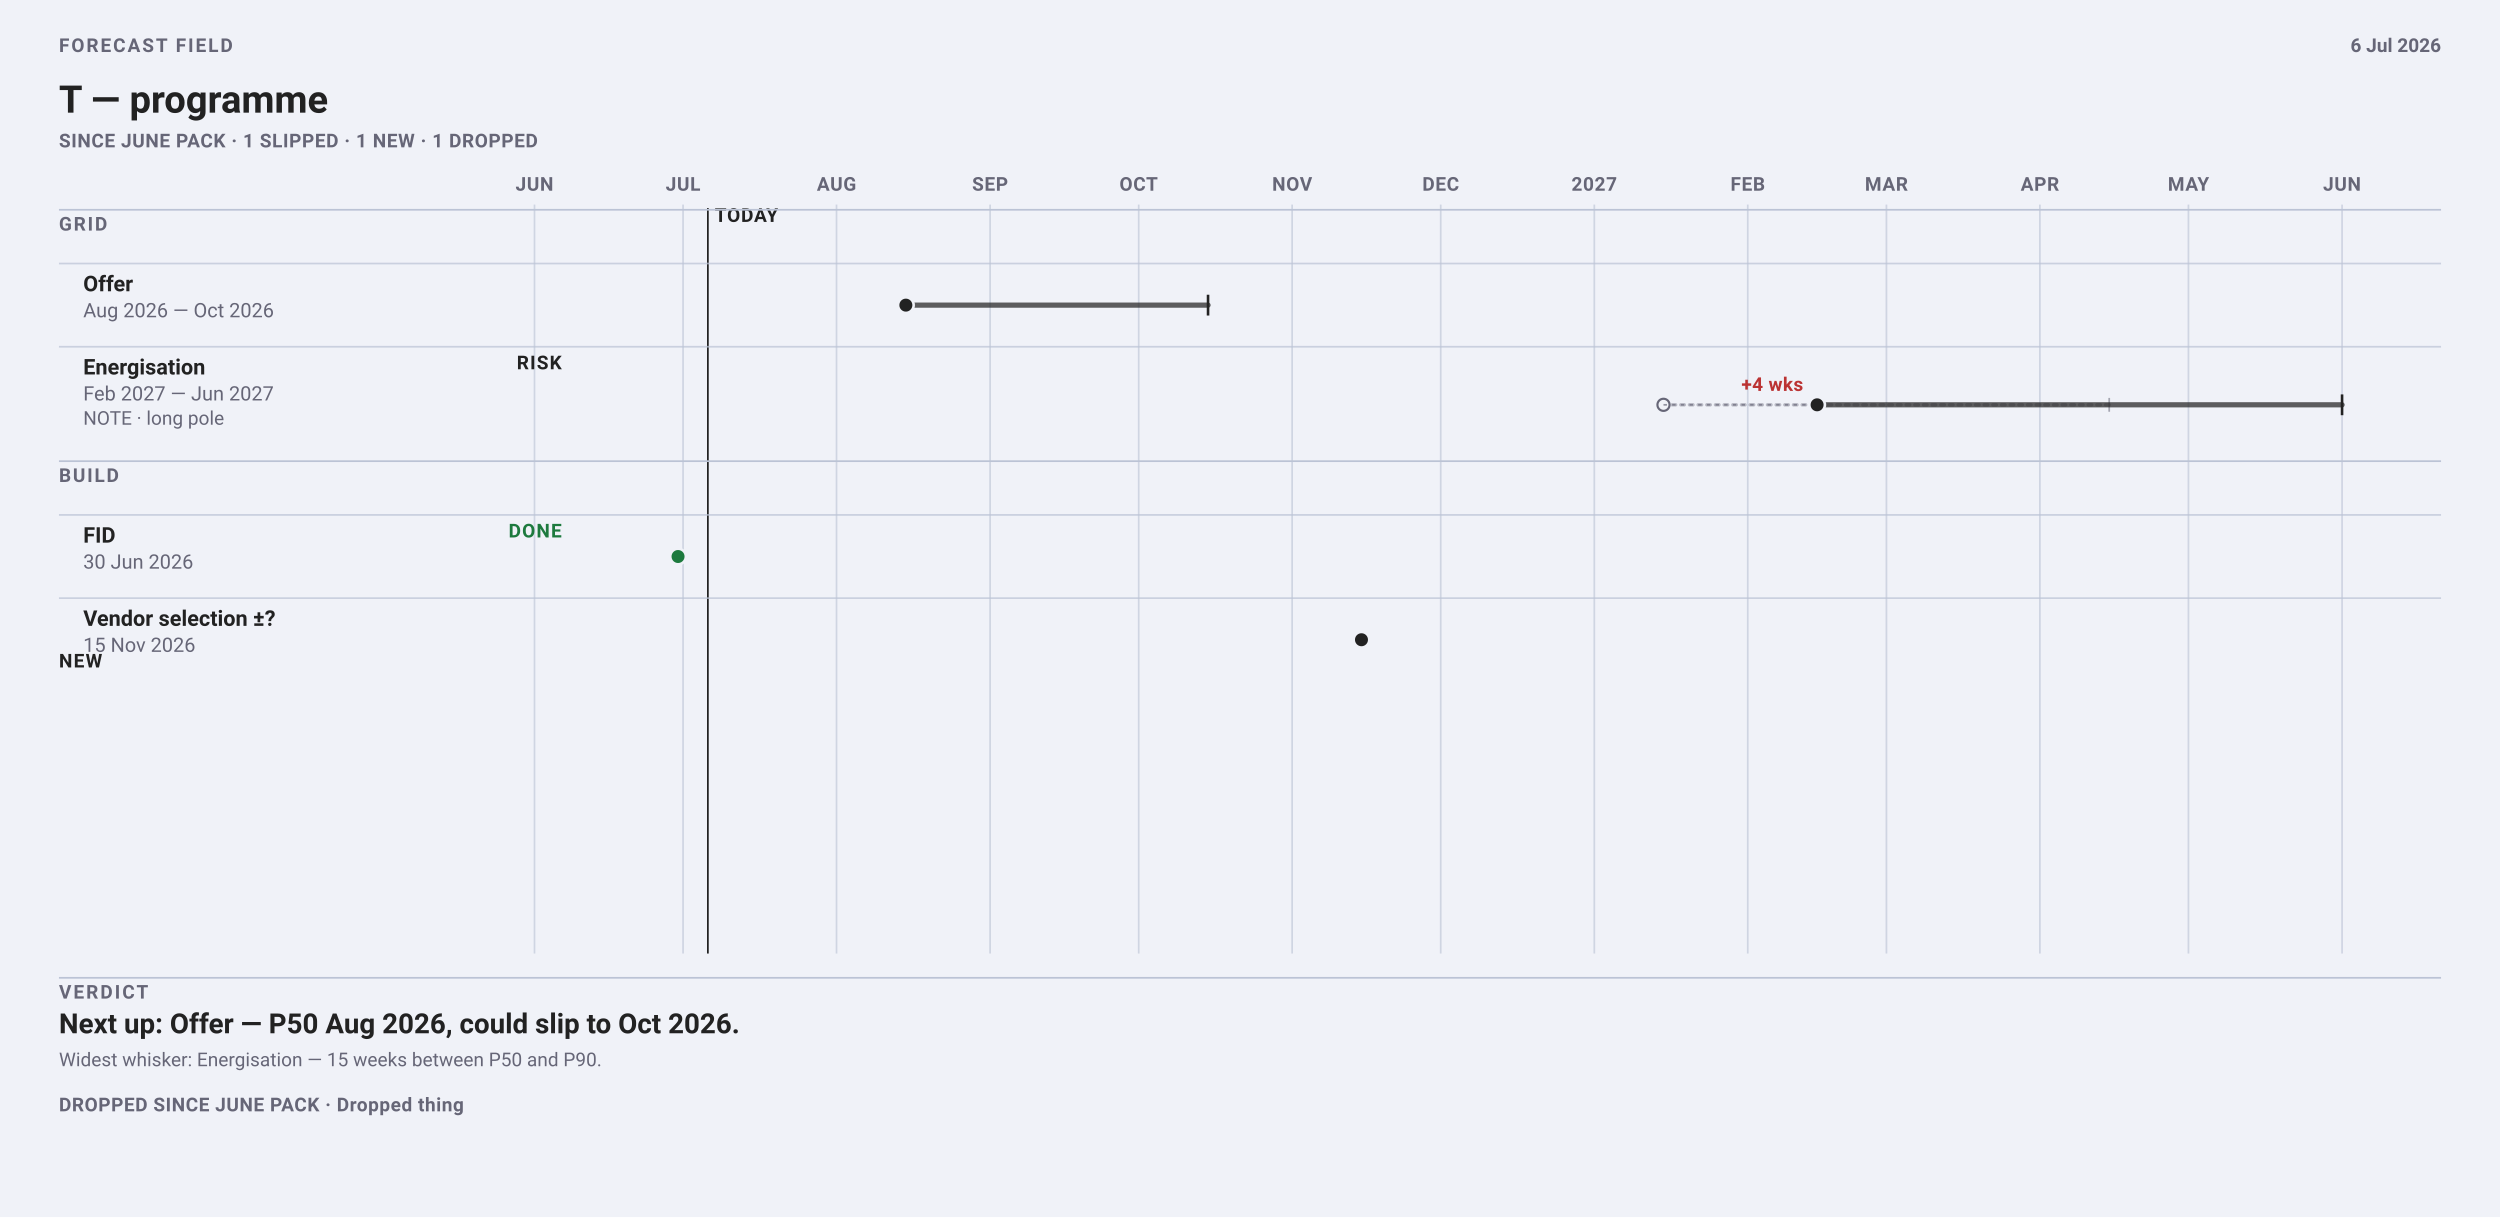
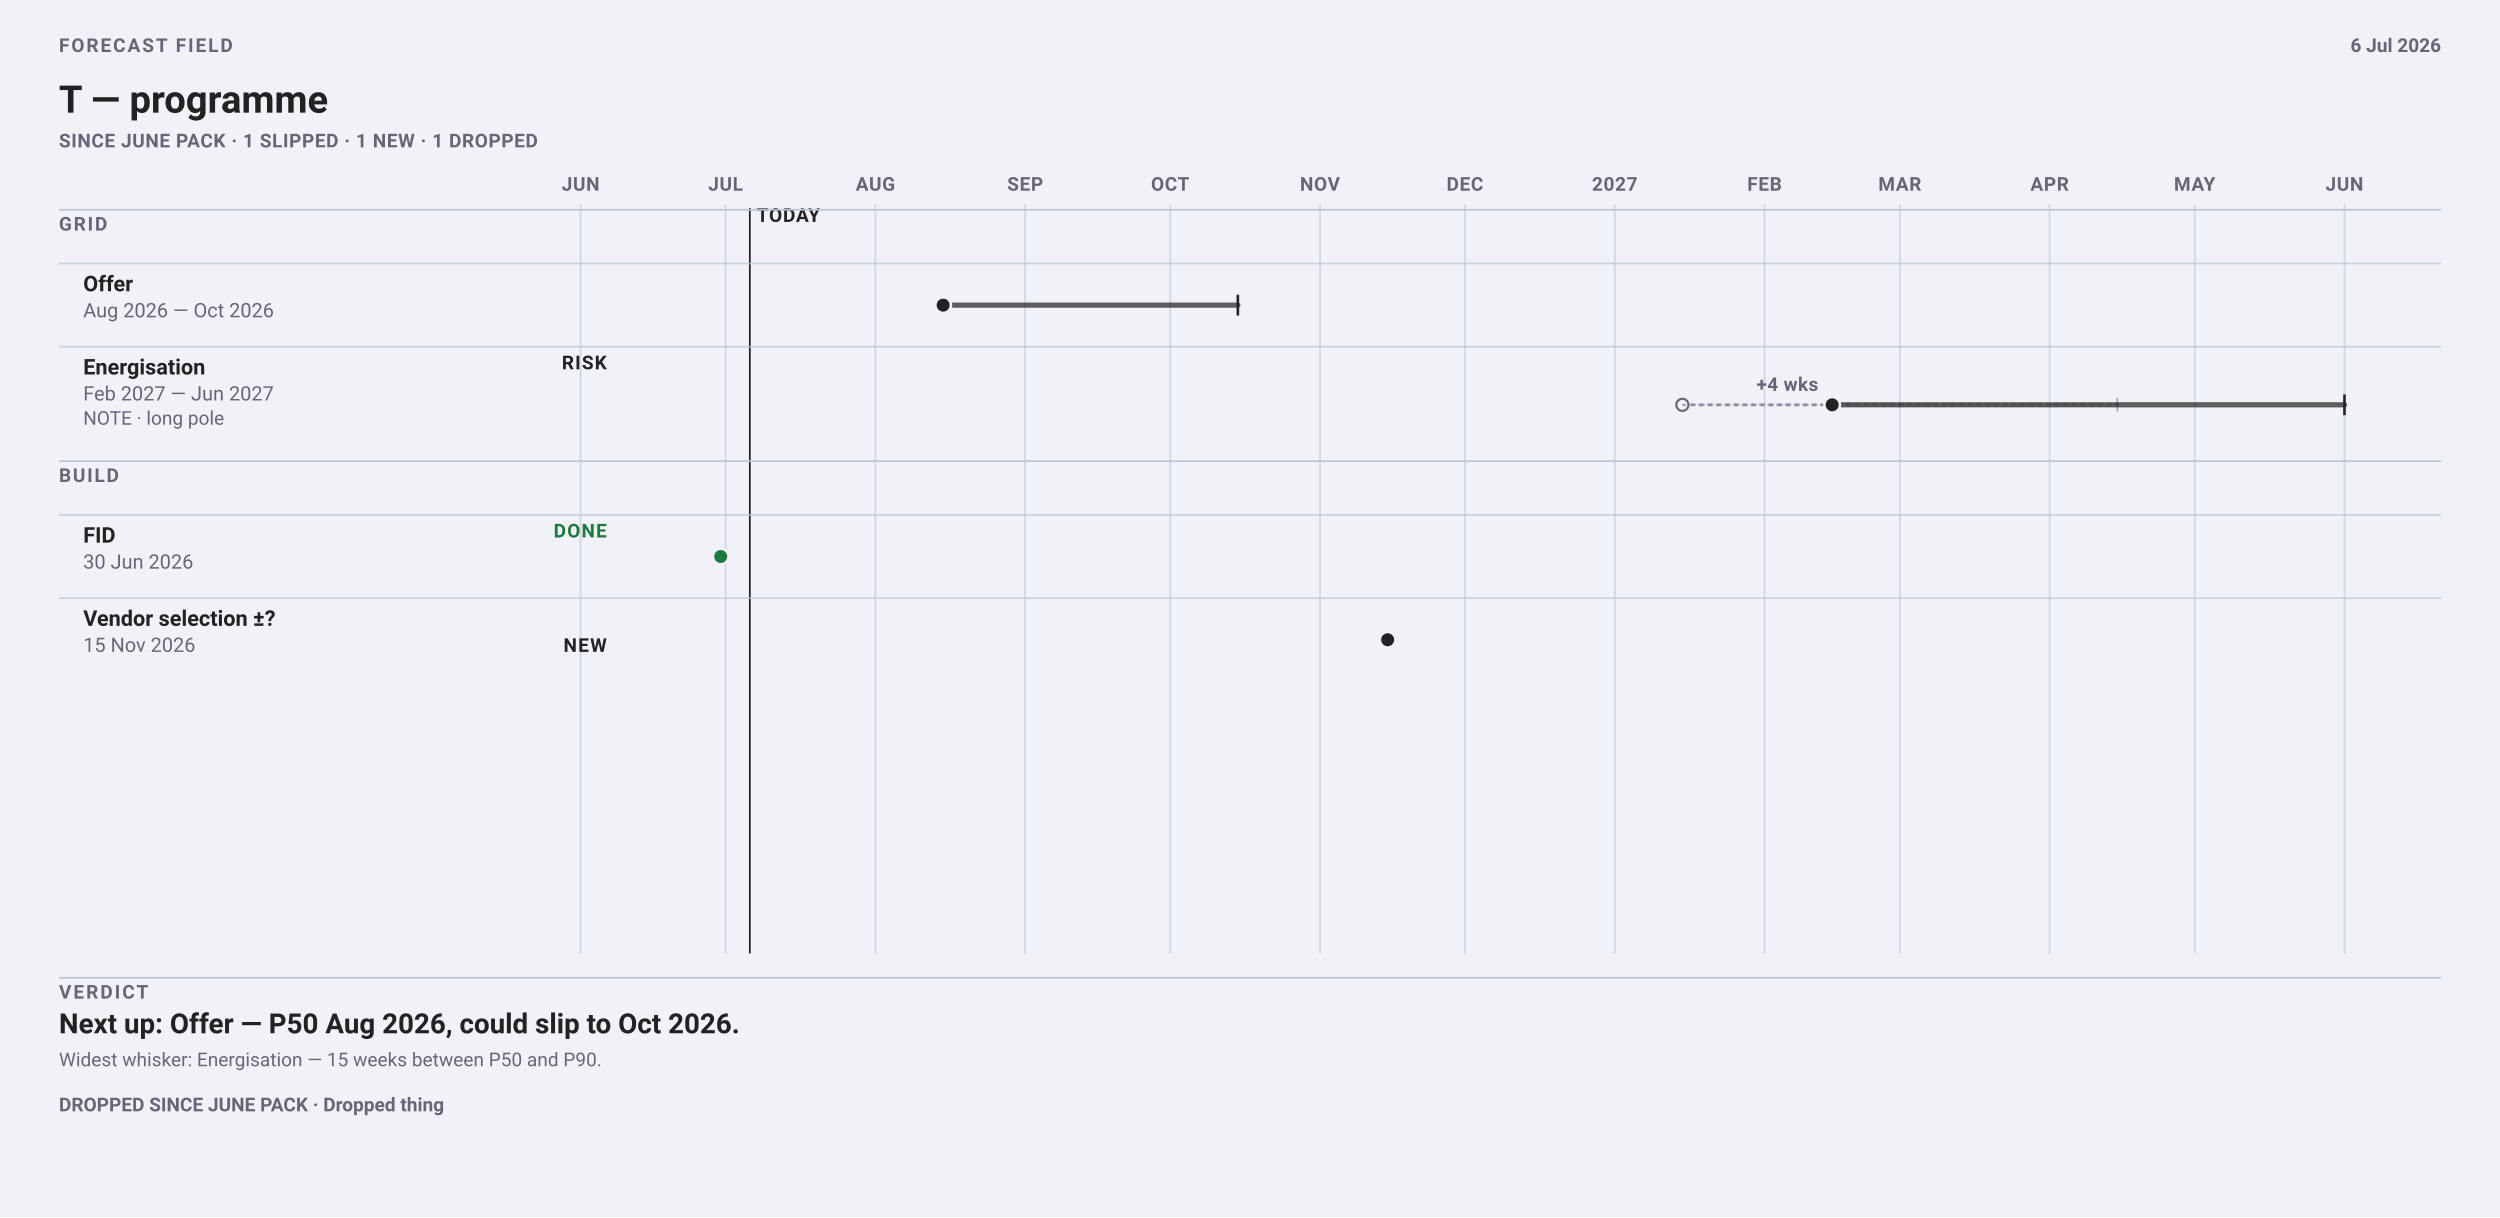
<svg xmlns="http://www.w3.org/2000/svg" data-field="timeline" data-direction="field" data-intent="live-wide" data-field-palette="ocean" data-font-floor="11" data-min-readable-scale="1" width="1442" height="702" viewBox="0 0 1442 702" font-family="-apple-system, BlinkMacSystemFont, 'Segoe UI', Roboto, sans-serif">
  <rect width="1442" height="702" fill="#f0f2f8" />
  <text x="34" y="30" font-size="11" font-weight="700" letter-spacing="1.1" fill="#667">FORECAST FIELD</text>
-   <text x="34" y="65" font-size="22" font-weight="700" fill="#222">T — programme</text>
+   <text x="34.0" y="65.0" font-family="-apple-system, BlinkMacSystemFont, 'Segoe UI', Roboto, sans-serif" font-size="22" font-weight="700" fill="#222">T — programme</text>
  <text x="34" y="85" font-size="11" font-weight="650" letter-spacing="0.32" fill="#667">SINCE JUNE PACK · 1 SLIPPED · 1 NEW · 1 DROPPED</text>
  <text x="1408" y="30" font-size="11" font-weight="650" text-anchor="end" fill="#667">6 Jul 2026</text>
-   <line x1="308.3" y1="118" x2="308.3" y2="550" stroke="#bbc3d5" stroke-width="1" opacity=".62" />
-   <text x="308.29" y="110" font-size="11" font-weight="700" letter-spacing="0.35" text-anchor="middle" fill="#667">JUN</text>
-   <line x1="394.0" y1="118" x2="394.0" y2="550" stroke="#bbc3d5" stroke-width="1" opacity=".62" />
-   <text x="393.98" y="110" font-size="11" font-weight="700" letter-spacing="0.35" text-anchor="middle" fill="#667">JUL</text>
-   <line x1="482.5" y1="118" x2="482.5" y2="550" stroke="#bbc3d5" stroke-width="1" opacity=".62" />
-   <text x="482.53" y="110" font-size="11" font-weight="700" letter-spacing="0.35" text-anchor="middle" fill="#667">AUG</text>
-   <line x1="571.1" y1="118" x2="571.1" y2="550" stroke="#bbc3d5" stroke-width="1" opacity=".62" />
-   <text x="571.08" y="110" font-size="11" font-weight="700" letter-spacing="0.35" text-anchor="middle" fill="#667">SEP</text>
-   <line x1="656.8" y1="118" x2="656.8" y2="550" stroke="#bbc3d5" stroke-width="1" opacity=".62" />
-   <text x="656.77" y="110" font-size="11" font-weight="700" letter-spacing="0.35" text-anchor="middle" fill="#667">OCT</text>
-   <line x1="745.3" y1="118" x2="745.3" y2="550" stroke="#bbc3d5" stroke-width="1" opacity=".62" />
-   <text x="745.32" y="110" font-size="11" font-weight="700" letter-spacing="0.35" text-anchor="middle" fill="#667">NOV</text>
-   <line x1="831.0" y1="118" x2="831.0" y2="550" stroke="#bbc3d5" stroke-width="1" opacity=".62" />
-   <text x="831.01" y="110" font-size="11" font-weight="700" letter-spacing="0.35" text-anchor="middle" fill="#667">DEC</text>
-   <line x1="919.6" y1="118" x2="919.6" y2="550" stroke="#bbc3d5" stroke-width="1" opacity=".62" />
-   <text x="919.56" y="110" font-size="11" font-weight="700" letter-spacing="0.35" text-anchor="middle" fill="#667">2027</text>
-   <line x1="1008.1" y1="118" x2="1008.1" y2="550" stroke="#bbc3d5" stroke-width="1" opacity=".62" />
-   <text x="1008.11" y="110" font-size="11" font-weight="700" letter-spacing="0.35" text-anchor="middle" fill="#667">FEB</text>
-   <line x1="1088.1" y1="118" x2="1088.1" y2="550" stroke="#bbc3d5" stroke-width="1" opacity=".62" />
-   <text x="1088.09" y="110" font-size="11" font-weight="700" letter-spacing="0.35" text-anchor="middle" fill="#667">MAR</text>
-   <line x1="1176.6" y1="118" x2="1176.6" y2="550" stroke="#bbc3d5" stroke-width="1" opacity=".62" />
-   <text x="1176.63" y="110" font-size="11" font-weight="700" letter-spacing="0.35" text-anchor="middle" fill="#667">APR</text>
-   <line x1="1262.3" y1="118" x2="1262.3" y2="550" stroke="#bbc3d5" stroke-width="1" opacity=".62" />
-   <text x="1262.32" y="110" font-size="11" font-weight="700" letter-spacing="0.35" text-anchor="middle" fill="#667">MAY</text>
-   <line x1="1350.9" y1="118" x2="1350.9" y2="550" stroke="#bbc3d5" stroke-width="1" opacity=".62" />
-   <text x="1350.87" y="110" font-size="11" font-weight="700" letter-spacing="0.35" text-anchor="middle" fill="#667">JUN</text>
-   <line data-today="" x1="408.3" y1="120" x2="408.3" y2="550" stroke="#222" stroke-width="1" />
-   <text x="412.27" y="128" font-size="11" font-weight="700" letter-spacing="0.45" fill="#222">TODAY</text>
+   <line x1="334.9" y1="118" x2="334.9" y2="550" stroke="#bbc3d5" stroke-width="1" opacity=".62" />
+   <text x="334.91" y="110" font-size="11" font-weight="700" letter-spacing="0.35" text-anchor="middle" fill="#667">JUN</text>
+   <line x1="418.5" y1="118" x2="418.5" y2="550" stroke="#bbc3d5" stroke-width="1" opacity=".62" />
+   <text x="418.53" y="110" font-size="11" font-weight="700" letter-spacing="0.35" text-anchor="middle" fill="#667">JUL</text>
+   <line x1="504.9" y1="118" x2="504.9" y2="550" stroke="#bbc3d5" stroke-width="1" opacity=".62" />
+   <text x="504.94" y="110" font-size="11" font-weight="700" letter-spacing="0.35" text-anchor="middle" fill="#667">AUG</text>
+   <line x1="591.3" y1="118" x2="591.3" y2="550" stroke="#bbc3d5" stroke-width="1" opacity=".62" />
+   <text x="591.34" y="110" font-size="11" font-weight="700" letter-spacing="0.35" text-anchor="middle" fill="#667">SEP</text>
+   <line x1="675.0" y1="118" x2="675.0" y2="550" stroke="#bbc3d5" stroke-width="1" opacity=".62" />
+   <text x="674.96" y="110" font-size="11" font-weight="700" letter-spacing="0.35" text-anchor="middle" fill="#667">OCT</text>
+   <line x1="761.4" y1="118" x2="761.4" y2="550" stroke="#bbc3d5" stroke-width="1" opacity=".62" />
+   <text x="761.36" y="110" font-size="11" font-weight="700" letter-spacing="0.35" text-anchor="middle" fill="#667">NOV</text>
+   <line x1="845.0" y1="118" x2="845.0" y2="550" stroke="#bbc3d5" stroke-width="1" opacity=".62" />
+   <text x="844.98" y="110" font-size="11" font-weight="700" letter-spacing="0.35" text-anchor="middle" fill="#667">DEC</text>
+   <line x1="931.4" y1="118" x2="931.4" y2="550" stroke="#bbc3d5" stroke-width="1" opacity=".62" />
+   <text x="931.38" y="110" font-size="11" font-weight="700" letter-spacing="0.35" text-anchor="middle" fill="#667">2027</text>
+   <line x1="1017.8" y1="118" x2="1017.8" y2="550" stroke="#bbc3d5" stroke-width="1" opacity=".62" />
+   <text x="1017.79" y="110" font-size="11" font-weight="700" letter-spacing="0.35" text-anchor="middle" fill="#667">FEB</text>
+   <line x1="1095.8" y1="118" x2="1095.8" y2="550" stroke="#bbc3d5" stroke-width="1" opacity=".62" />
+   <text x="1095.83" y="110" font-size="11" font-weight="700" letter-spacing="0.35" text-anchor="middle" fill="#667">MAR</text>
+   <line x1="1182.2" y1="118" x2="1182.2" y2="550" stroke="#bbc3d5" stroke-width="1" opacity=".62" />
+   <text x="1182.23" y="110" font-size="11" font-weight="700" letter-spacing="0.35" text-anchor="middle" fill="#667">APR</text>
+   <line x1="1265.9" y1="118" x2="1265.9" y2="550" stroke="#bbc3d5" stroke-width="1" opacity=".62" />
+   <text x="1265.85" y="110" font-size="11" font-weight="700" letter-spacing="0.35" text-anchor="middle" fill="#667">MAY</text>
+   <line x1="1352.3" y1="118" x2="1352.3" y2="550" stroke="#bbc3d5" stroke-width="1" opacity=".62" />
+   <text x="1352.26" y="110" font-size="11" font-weight="700" letter-spacing="0.35" text-anchor="middle" fill="#667">JUN</text>
+   <line data-today="" x1="432.5" y1="120" x2="432.5" y2="550" stroke="#222" stroke-width="1" />
+   <text x="436.47" y="128" font-size="11" font-weight="700" letter-spacing="0.45" fill="#222">TODAY</text>
  <line x1="34" y1="121" x2="1408" y2="121" stroke="#bbc3d5" />
  <text x="34" y="133" font-size="11" font-weight="700" letter-spacing="1" fill="#667">GRID</text>
  <line x1="34" y1="152.0" x2="1408" y2="152.0" stroke="#bbc3d5" opacity=".72" />
  <g data-field-item="grid|offer" data-field-timing="forecast" data-field-state="forecast" data-field-p50-day="2026-08-15" data-field-p90-day="2026-10-15">
    <text x="48.0" y="168.0" font-family="-apple-system, BlinkMacSystemFont, 'Segoe UI', Roboto, sans-serif" font-size="12.5" font-weight="650" fill="#222">Offer</text>
    <text x="48.0" y="183.0" font-family="-apple-system, BlinkMacSystemFont, 'Segoe UI', Roboto, sans-serif" font-size="11.5" fill="#667">Aug 2026 — Oct 2026</text>
-     <line data-ms="whisker" x1="522.5" y1="176.0" x2="696.8" y2="176.0" stroke="#222" stroke-width="3" stroke-linecap="round" opacity=".72" />
-     <line data-ms="p90" x1="696.8" y1="170.0" x2="696.8" y2="182.0" stroke="#222" stroke-width="1.5" />
-     <circle data-ms="p50" data-mskey="grid|offer" data-next="" cx="522.5" cy="176.0" r="4.5" fill="#222" stroke="#f0f2f8" stroke-width="1.5" />
+     <line data-ms="whisker" x1="544.0" y1="176.0" x2="714.0" y2="176.0" stroke="#222" stroke-width="3" stroke-linecap="round" opacity=".72" />
+     <line data-ms="p90" x1="714.0" y1="170.0" x2="714.0" y2="182.0" stroke="#222" stroke-width="1.5" />
+     <circle data-ms="p50" data-mskey="grid|offer" data-next="" cx="544.0" cy="176.0" r="4.5" fill="#222" stroke="#f0f2f8" stroke-width="1.5" />
  </g>
  <line x1="34" y1="200.0" x2="1408" y2="200.0" stroke="#bbc3d5" opacity=".72" />
  <g data-field-item="grid|energisation" data-field-timing="forecast" data-field-state="risk" data-field-p50-day="2027-02-15" data-field-p90-day="2027-06-01">
    <text x="48.0" y="216.0" font-family="-apple-system, BlinkMacSystemFont, 'Segoe UI', Roboto, sans-serif" font-size="12.5" font-weight="650" fill="#222">Energisation</text>
    <text x="48.0" y="231.0" font-family="-apple-system, BlinkMacSystemFont, 'Segoe UI', Roboto, sans-serif" font-size="11.5" fill="#667">Feb 2027 — Jun 2027</text>
    <g data-field-note="" aria-label="Note: long pole">
      <text x="48.0" y="245.0" font-family="-apple-system, BlinkMacSystemFont, 'Segoe UI', Roboto, sans-serif" font-size="11" fill="#667">NOTE · long pole</text>
    </g>
-     <text x="324" y="213" font-size="11" font-weight="700" letter-spacing="0.65" text-anchor="end" fill="#222">RISK</text>
+     <text x="350" y="213" font-size="11" font-weight="700" letter-spacing="0.65" text-anchor="end" fill="#222">RISK</text>
    <g data-field-history="p90" data-field-history-inert="" pointer-events="none" aria-label="Historic P90">
-       <line data-ms="ghost" x1="959.5" y1="233.5" x2="1216.6" y2="233.5" stroke="#667" stroke-width="2" stroke-dasharray="2 3" stroke-linecap="round" opacity=".40" />
-       <line data-ms="ghost" x1="1216.6" y1="229.5" x2="1216.6" y2="237.5" stroke="#667" stroke-width="1" opacity=".55" />
+       <line data-ms="ghost" x1="970.4" y1="233.5" x2="1221.3" y2="233.5" stroke="#667" stroke-width="2" stroke-dasharray="2 3" stroke-linecap="round" opacity=".40" />
+       <line data-ms="ghost" x1="1221.3" y1="229.5" x2="1221.3" y2="237.5" stroke="#667" stroke-width="1" opacity=".55" />
    </g>
    <g data-field-history="p50" data-field-history-inert="" pointer-events="none" aria-label="Historic P50">
-       <circle data-ms="ghost" cx="959.5" cy="233.5" r="3.5" fill="#f0f2f8" stroke="#667" stroke-width="1.25" />
-       <line x1="959.5" y1="233.5" x2="1048.1" y2="233.5" stroke="#667" stroke-width="1" stroke-dasharray="2 3" opacity=".68" />
+       <circle data-ms="ghost" cx="970.4" cy="233.5" r="3.5" fill="#f0f2f8" stroke="#667" stroke-width="1.25" />
+       <line x1="970.4" y1="233.5" x2="1056.8" y2="233.5" stroke="#667" stroke-width="1" stroke-dasharray="2 3" opacity=".68" />
    </g>
-     <line data-ms="whisker" x1="1048.1" y1="233.5" x2="1350.9" y2="233.5" stroke="#222" stroke-width="3" stroke-linecap="round" opacity=".72" />
-     <line data-ms="p90" x1="1350.9" y1="227.5" x2="1350.9" y2="239.5" stroke="#222" stroke-width="1.5" />
-     <circle data-ms="p50" data-mskey="grid|energisation" cx="1048.1" cy="233.5" r="4.5" fill="#222" stroke="#f0f2f8" stroke-width="1.5" />
-     <text x="1040.1" y="225.5" font-size="11" font-weight="700" letter-spacing="0.2" text-anchor="end" fill="#b33">+4 wks</text>
+     <line data-ms="whisker" x1="1056.8" y1="233.5" x2="1352.3" y2="233.5" stroke="#222" stroke-width="3" stroke-linecap="round" opacity=".72" />
+     <line data-ms="p90" x1="1352.3" y1="227.5" x2="1352.3" y2="239.5" stroke="#222" stroke-width="1.5" />
+     <circle data-ms="p50" data-mskey="grid|energisation" cx="1056.8" cy="233.5" r="4.5" fill="#222" stroke="#f0f2f8" stroke-width="1.5" />
+     <text x="1048.81" y="225.5" font-size="11" font-weight="700" letter-spacing="0.2" text-anchor="end" fill="#667">+4 wks</text>
  </g>
  <line x1="34" y1="266" x2="1408" y2="266" stroke="#bbc3d5" />
  <text x="34" y="278" font-size="11" font-weight="700" letter-spacing="1" fill="#667">BUILD</text>
  <line x1="34" y1="297.0" x2="1408" y2="297.0" stroke="#bbc3d5" opacity=".72" />
  <g data-field-item="build|fid" data-field-timing="completed" data-field-state="done" data-field-p50-day="2026-06-30" data-field-p90-day="2026-06-30">
    <text x="48.0" y="313.0" font-family="-apple-system, BlinkMacSystemFont, 'Segoe UI', Roboto, sans-serif" font-size="12.5" font-weight="650" fill="#222">FID</text>
    <text x="48.0" y="328.0" font-family="-apple-system, BlinkMacSystemFont, 'Segoe UI', Roboto, sans-serif" font-size="11.5" fill="#667">30 Jun 2026</text>
-     <text x="324" y="310" font-size="11" font-weight="700" letter-spacing="0.65" text-anchor="end" fill="#1D7A3E">DONE</text>
-     <circle data-ms="p50" data-mskey="build|fid" cx="391.1" cy="321.0" r="4.5" fill="#1D7A3E" stroke="#f0f2f8" stroke-width="1.5" />
+     <text x="350" y="310" font-size="11" font-weight="700" letter-spacing="0.65" text-anchor="end" fill="#1D7A3E">DONE</text>
+     <circle data-ms="p50" data-mskey="build|fid" cx="415.7" cy="321.0" r="4.5" fill="#1D7A3E" stroke="#f0f2f8" stroke-width="1.5" />
  </g>
  <line x1="34" y1="345.0" x2="1408" y2="345.0" stroke="#bbc3d5" opacity=".72" />
  <g data-field-item="build|vendor selection" data-field-timing="forecast" data-field-state="forecast" data-field-p50-day="2026-11-15" data-field-p90-day="2026-11-15">
    <text x="48.0" y="361.0" font-family="-apple-system, BlinkMacSystemFont, 'Segoe UI', Roboto, sans-serif" font-size="12.5" font-weight="650" fill="#222">Vendor selection ±?</text>
    <text x="48.0" y="376.0" font-family="-apple-system, BlinkMacSystemFont, 'Segoe UI', Roboto, sans-serif" font-size="11.5" fill="#667">15 Nov 2026</text>
-     <circle data-ms="p50" data-mskey="build|vendor selection" cx="785.3" cy="369.0" r="4.5" fill="#222" stroke="#f0f2f8" stroke-width="1.5" />
-     <text x="34" y="385" font-size="11" font-weight="700" letter-spacing="0.7" fill="#222">NEW</text>
+     <text x="350" y="376" font-size="11" font-weight="700" letter-spacing="0.7" text-anchor="end" fill="#222">NEW</text>
+     <circle data-ms="p50" data-mskey="build|vendor selection" cx="800.4" cy="369.0" r="4.5" fill="#222" stroke="#f0f2f8" stroke-width="1.5" />
  </g>
  <line x1="34" y1="564" x2="1408" y2="564" stroke="#bbc3d5" />
  <text x="34" y="576" font-size="11" font-weight="700" letter-spacing="1.15" fill="#667">VERDICT</text>
  <text x="34.0" y="596.0" font-family="-apple-system, BlinkMacSystemFont, 'Segoe UI', Roboto, sans-serif" font-size="16" font-weight="650" fill="#222">Next up: Offer — P50 Aug 2026, could slip to Oct 2026.</text>
  <text x="34.0" y="615.0" font-family="-apple-system, BlinkMacSystemFont, 'Segoe UI', Roboto, sans-serif" font-size="11" fill="#667">Widest whisker: Energisation — 15 weeks between P50 and P90.</text>
-   <text x="34" y="641" font-size="11" font-weight="650" letter-spacing="0.3" fill="#667">DROPPED SINCE JUNE PACK · Dropped thing</text>
+   <text x="34.0" y="641.0" font-family="-apple-system, BlinkMacSystemFont, 'Segoe UI', Roboto, sans-serif" font-size="11" font-weight="650" fill="#667">DROPPED SINCE JUNE PACK · Dropped thing</text>
</svg>
